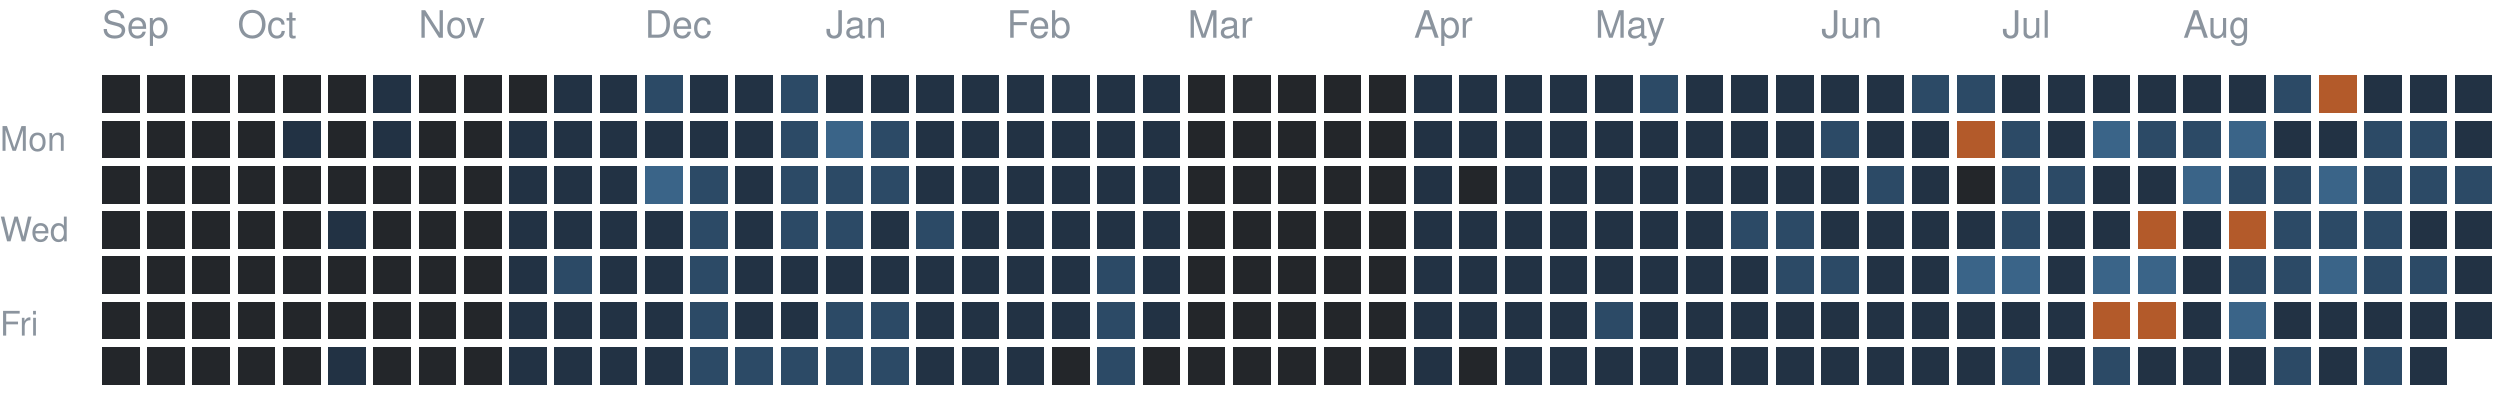
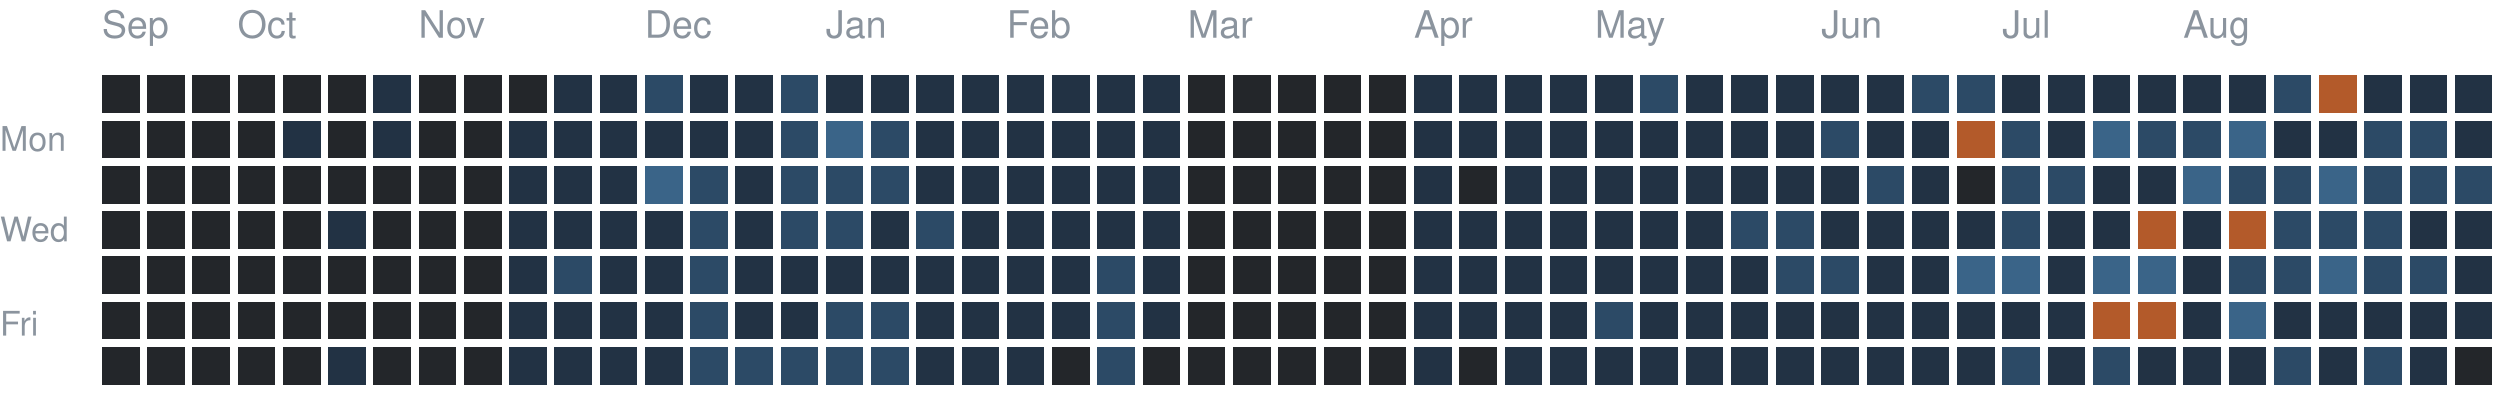
<svg xmlns="http://www.w3.org/2000/svg" version="1.1" width="663" height="104">
  <rect style="fill:#23262a;shape-rendering:crispedges" data-score="0" data-date="2025-09-14" x="27" y="20" width="10" height="10" />
  <rect style="fill:#23262a;shape-rendering:crispedges" data-score="0" data-date="2025-09-21" x="39" y="20" width="10" height="10" />
  <rect style="fill:#23262a;shape-rendering:crispedges" data-score="0" data-date="2025-09-28" x="51" y="20" width="10" height="10" />
  <rect style="fill:#23262a;shape-rendering:crispedges" data-score="0" data-date="2025-10-05" x="63" y="20" width="10" height="10" />
  <rect style="fill:#23262a;shape-rendering:crispedges" data-score="0" data-date="2025-10-12" x="75" y="20" width="10" height="10" />
  <rect style="fill:#23262a;shape-rendering:crispedges" data-score="0" data-date="2025-10-19" x="87" y="20" width="10" height="10" />
  <rect style="fill:#223244;shape-rendering:crispedges" data-score="1" data-date="2025-10-26" x="99" y="20" width="10" height="10" />
  <rect style="fill:#23262a;shape-rendering:crispedges" data-score="0" data-date="2025-11-02" x="111" y="20" width="10" height="10" />
  <rect style="fill:#23262a;shape-rendering:crispedges" data-score="0" data-date="2025-11-09" x="123" y="20" width="10" height="10" />
  <rect style="fill:#23262a;shape-rendering:crispedges" data-score="0" data-date="2025-11-16" x="135" y="20" width="10" height="10" />
  <rect style="fill:#223244;shape-rendering:crispedges" data-score="1" data-date="2025-11-23" x="147" y="20" width="10" height="10" />
  <rect style="fill:#223244;shape-rendering:crispedges" data-score="1" data-date="2025-11-30" x="159" y="20" width="10" height="10" />
  <rect style="fill:#2c4a66;shape-rendering:crispedges" data-score="2" data-date="2025-12-07" x="171" y="20" width="10" height="10" />
  <rect style="fill:#223244;shape-rendering:crispedges" data-score="1" data-date="2025-12-14" x="183" y="20" width="10" height="10" />
  <rect style="fill:#223244;shape-rendering:crispedges" data-score="1" data-date="2025-12-21" x="195" y="20" width="10" height="10" />
  <rect style="fill:#2c4a66;shape-rendering:crispedges" data-score="2" data-date="2025-12-28" x="207" y="20" width="10" height="10" />
  <rect style="fill:#223244;shape-rendering:crispedges" data-score="1" data-date="2026-01-04" x="219" y="20" width="10" height="10" />
  <rect style="fill:#223244;shape-rendering:crispedges" data-score="1" data-date="2026-01-11" x="231" y="20" width="10" height="10" />
  <rect style="fill:#223244;shape-rendering:crispedges" data-score="1" data-date="2026-01-18" x="243" y="20" width="10" height="10" />
  <rect style="fill:#223244;shape-rendering:crispedges" data-score="1" data-date="2026-01-25" x="255" y="20" width="10" height="10" />
  <rect style="fill:#223244;shape-rendering:crispedges" data-score="1" data-date="2026-02-01" x="267" y="20" width="10" height="10" />
  <rect style="fill:#223244;shape-rendering:crispedges" data-score="1" data-date="2026-02-08" x="279" y="20" width="10" height="10" />
  <rect style="fill:#223244;shape-rendering:crispedges" data-score="1" data-date="2026-02-15" x="291" y="20" width="10" height="10" />
  <rect style="fill:#223244;shape-rendering:crispedges" data-score="1" data-date="2026-02-22" x="303" y="20" width="10" height="10" />
  <rect style="fill:#23262a;shape-rendering:crispedges" data-score="0" data-date="2026-03-01" x="315" y="20" width="10" height="10" />
  <rect style="fill:#23262a;shape-rendering:crispedges" data-score="0" data-date="2026-03-08" x="327" y="20" width="10" height="10" />
  <rect style="fill:#23262a;shape-rendering:crispedges" data-score="0" data-date="2026-03-15" x="339" y="20" width="10" height="10" />
  <rect style="fill:#23262a;shape-rendering:crispedges" data-score="0" data-date="2026-03-22" x="351" y="20" width="10" height="10" />
  <rect style="fill:#23262a;shape-rendering:crispedges" data-score="0" data-date="2026-03-29" x="363" y="20" width="10" height="10" />
  <rect style="fill:#223244;shape-rendering:crispedges" data-score="1" data-date="2026-04-05" x="375" y="20" width="10" height="10" />
  <rect style="fill:#223244;shape-rendering:crispedges" data-score="1" data-date="2026-04-12" x="387" y="20" width="10" height="10" />
  <rect style="fill:#223244;shape-rendering:crispedges" data-score="1" data-date="2026-04-19" x="399" y="20" width="10" height="10" />
  <rect style="fill:#223244;shape-rendering:crispedges" data-score="1" data-date="2026-04-26" x="411" y="20" width="10" height="10" />
  <rect style="fill:#223244;shape-rendering:crispedges" data-score="1" data-date="2026-05-03" x="423" y="20" width="10" height="10" />
  <rect style="fill:#2c4a66;shape-rendering:crispedges" data-score="2" data-date="2026-05-10" x="435" y="20" width="10" height="10" />
  <rect style="fill:#223244;shape-rendering:crispedges" data-score="1" data-date="2026-05-17" x="447" y="20" width="10" height="10" />
  <rect style="fill:#223244;shape-rendering:crispedges" data-score="1" data-date="2026-05-24" x="459" y="20" width="10" height="10" />
  <rect style="fill:#223244;shape-rendering:crispedges" data-score="1" data-date="2026-05-31" x="471" y="20" width="10" height="10" />
  <rect style="fill:#223244;shape-rendering:crispedges" data-score="1" data-date="2026-06-07" x="483" y="20" width="10" height="10" />
  <rect style="fill:#223244;shape-rendering:crispedges" data-score="1" data-date="2026-06-14" x="495" y="20" width="10" height="10" />
  <rect style="fill:#2c4a66;shape-rendering:crispedges" data-score="2" data-date="2026-06-21" x="507" y="20" width="10" height="10" />
  <rect style="fill:#2c4a66;shape-rendering:crispedges" data-score="2" data-date="2026-06-28" x="519" y="20" width="10" height="10" />
  <rect style="fill:#223244;shape-rendering:crispedges" data-score="1" data-date="2026-07-05" x="531" y="20" width="10" height="10" />
  <rect style="fill:#223244;shape-rendering:crispedges" data-score="1" data-date="2026-07-12" x="543" y="20" width="10" height="10" />
  <rect style="fill:#223244;shape-rendering:crispedges" data-score="1" data-date="2026-07-19" x="555" y="20" width="10" height="10" />
  <rect style="fill:#223244;shape-rendering:crispedges" data-score="1" data-date="2026-07-26" x="567" y="20" width="10" height="10" />
  <rect style="fill:#223244;shape-rendering:crispedges" data-score="1" data-date="2026-08-02" x="579" y="20" width="10" height="10" />
  <rect style="fill:#223244;shape-rendering:crispedges" data-score="1" data-date="2026-08-09" x="591" y="20" width="10" height="10" />
  <rect style="fill:#2c4a66;shape-rendering:crispedges" data-score="2" data-date="2026-08-16" x="603" y="20" width="10" height="10" />
  <rect style="fill:#b35a2a;shape-rendering:crispedges" data-score="4" data-date="2026-08-23" x="615" y="20" width="10" height="10" />
  <rect style="fill:#223244;shape-rendering:crispedges" data-score="1" data-date="2026-08-30" x="627" y="20" width="10" height="10" />
  <rect style="fill:#223244;shape-rendering:crispedges" data-score="1" data-date="2026-09-06" x="639" y="20" width="10" height="10" />
  <rect style="fill:#223244;shape-rendering:crispedges" data-score="1" data-date="2026-09-13" x="651" y="20" width="10" height="10" />
  <rect style="fill:#23262a;shape-rendering:crispedges" data-score="0" data-date="2025-09-15" x="27" y="32" width="10" height="10" />
  <rect style="fill:#23262a;shape-rendering:crispedges" data-score="0" data-date="2025-09-22" x="39" y="32" width="10" height="10" />
  <rect style="fill:#23262a;shape-rendering:crispedges" data-score="0" data-date="2025-09-29" x="51" y="32" width="10" height="10" />
  <rect style="fill:#23262a;shape-rendering:crispedges" data-score="0" data-date="2025-10-06" x="63" y="32" width="10" height="10" />
  <rect style="fill:#223244;shape-rendering:crispedges" data-score="1" data-date="2025-10-13" x="75" y="32" width="10" height="10" />
  <rect style="fill:#23262a;shape-rendering:crispedges" data-score="0" data-date="2025-10-20" x="87" y="32" width="10" height="10" />
  <rect style="fill:#223244;shape-rendering:crispedges" data-score="1" data-date="2025-10-27" x="99" y="32" width="10" height="10" />
  <rect style="fill:#23262a;shape-rendering:crispedges" data-score="0" data-date="2025-11-03" x="111" y="32" width="10" height="10" />
  <rect style="fill:#23262a;shape-rendering:crispedges" data-score="0" data-date="2025-11-10" x="123" y="32" width="10" height="10" />
  <rect style="fill:#223244;shape-rendering:crispedges" data-score="1" data-date="2025-11-17" x="135" y="32" width="10" height="10" />
  <rect style="fill:#223244;shape-rendering:crispedges" data-score="1" data-date="2025-11-24" x="147" y="32" width="10" height="10" />
  <rect style="fill:#223244;shape-rendering:crispedges" data-score="1" data-date="2025-12-01" x="159" y="32" width="10" height="10" />
  <rect style="fill:#223244;shape-rendering:crispedges" data-score="1" data-date="2025-12-08" x="171" y="32" width="10" height="10" />
  <rect style="fill:#223244;shape-rendering:crispedges" data-score="1" data-date="2025-12-15" x="183" y="32" width="10" height="10" />
  <rect style="fill:#223244;shape-rendering:crispedges" data-score="1" data-date="2025-12-22" x="195" y="32" width="10" height="10" />
  <rect style="fill:#2c4a66;shape-rendering:crispedges" data-score="2" data-date="2025-12-29" x="207" y="32" width="10" height="10" />
  <rect style="fill:#3a6488;shape-rendering:crispedges" data-score="3" data-date="2026-01-05" x="219" y="32" width="10" height="10" />
  <rect style="fill:#2c4a66;shape-rendering:crispedges" data-score="2" data-date="2026-01-12" x="231" y="32" width="10" height="10" />
  <rect style="fill:#223244;shape-rendering:crispedges" data-score="1" data-date="2026-01-19" x="243" y="32" width="10" height="10" />
  <rect style="fill:#223244;shape-rendering:crispedges" data-score="1" data-date="2026-01-26" x="255" y="32" width="10" height="10" />
  <rect style="fill:#223244;shape-rendering:crispedges" data-score="1" data-date="2026-02-02" x="267" y="32" width="10" height="10" />
  <rect style="fill:#223244;shape-rendering:crispedges" data-score="1" data-date="2026-02-09" x="279" y="32" width="10" height="10" />
  <rect style="fill:#223244;shape-rendering:crispedges" data-score="1" data-date="2026-02-16" x="291" y="32" width="10" height="10" />
  <rect style="fill:#223244;shape-rendering:crispedges" data-score="1" data-date="2026-02-23" x="303" y="32" width="10" height="10" />
  <rect style="fill:#23262a;shape-rendering:crispedges" data-score="0" data-date="2026-03-02" x="315" y="32" width="10" height="10" />
  <rect style="fill:#23262a;shape-rendering:crispedges" data-score="0" data-date="2026-03-09" x="327" y="32" width="10" height="10" />
  <rect style="fill:#23262a;shape-rendering:crispedges" data-score="0" data-date="2026-03-16" x="339" y="32" width="10" height="10" />
  <rect style="fill:#23262a;shape-rendering:crispedges" data-score="0" data-date="2026-03-23" x="351" y="32" width="10" height="10" />
  <rect style="fill:#23262a;shape-rendering:crispedges" data-score="0" data-date="2026-03-30" x="363" y="32" width="10" height="10" />
  <rect style="fill:#223244;shape-rendering:crispedges" data-score="1" data-date="2026-04-06" x="375" y="32" width="10" height="10" />
  <rect style="fill:#223244;shape-rendering:crispedges" data-score="1" data-date="2026-04-13" x="387" y="32" width="10" height="10" />
  <rect style="fill:#223244;shape-rendering:crispedges" data-score="1" data-date="2026-04-20" x="399" y="32" width="10" height="10" />
  <rect style="fill:#223244;shape-rendering:crispedges" data-score="1" data-date="2026-04-27" x="411" y="32" width="10" height="10" />
  <rect style="fill:#223244;shape-rendering:crispedges" data-score="1" data-date="2026-05-04" x="423" y="32" width="10" height="10" />
  <rect style="fill:#223244;shape-rendering:crispedges" data-score="1" data-date="2026-05-11" x="435" y="32" width="10" height="10" />
  <rect style="fill:#223244;shape-rendering:crispedges" data-score="1" data-date="2026-05-18" x="447" y="32" width="10" height="10" />
  <rect style="fill:#223244;shape-rendering:crispedges" data-score="1" data-date="2026-05-25" x="459" y="32" width="10" height="10" />
  <rect style="fill:#223244;shape-rendering:crispedges" data-score="1" data-date="2026-06-01" x="471" y="32" width="10" height="10" />
  <rect style="fill:#2c4a66;shape-rendering:crispedges" data-score="2" data-date="2026-06-08" x="483" y="32" width="10" height="10" />
  <rect style="fill:#223244;shape-rendering:crispedges" data-score="1" data-date="2026-06-15" x="495" y="32" width="10" height="10" />
  <rect style="fill:#223244;shape-rendering:crispedges" data-score="1" data-date="2026-06-22" x="507" y="32" width="10" height="10" />
  <rect style="fill:#b35a2a;shape-rendering:crispedges" data-score="4" data-date="2026-06-29" x="519" y="32" width="10" height="10" />
  <rect style="fill:#2c4a66;shape-rendering:crispedges" data-score="2" data-date="2026-07-06" x="531" y="32" width="10" height="10" />
  <rect style="fill:#223244;shape-rendering:crispedges" data-score="1" data-date="2026-07-13" x="543" y="32" width="10" height="10" />
  <rect style="fill:#3a6488;shape-rendering:crispedges" data-score="3" data-date="2026-07-20" x="555" y="32" width="10" height="10" />
  <rect style="fill:#2c4a66;shape-rendering:crispedges" data-score="2" data-date="2026-07-27" x="567" y="32" width="10" height="10" />
  <rect style="fill:#2c4a66;shape-rendering:crispedges" data-score="2" data-date="2026-08-03" x="579" y="32" width="10" height="10" />
  <rect style="fill:#3a6488;shape-rendering:crispedges" data-score="3" data-date="2026-08-10" x="591" y="32" width="10" height="10" />
  <rect style="fill:#223244;shape-rendering:crispedges" data-score="1" data-date="2026-08-17" x="603" y="32" width="10" height="10" />
  <rect style="fill:#223244;shape-rendering:crispedges" data-score="1" data-date="2026-08-24" x="615" y="32" width="10" height="10" />
  <rect style="fill:#2c4a66;shape-rendering:crispedges" data-score="2" data-date="2026-08-31" x="627" y="32" width="10" height="10" />
  <rect style="fill:#2c4a66;shape-rendering:crispedges" data-score="2" data-date="2026-09-07" x="639" y="32" width="10" height="10" />
  <rect style="fill:#223244;shape-rendering:crispedges" data-score="1" data-date="2026-09-14" x="651" y="32" width="10" height="10" />
  <rect style="fill:#23262a;shape-rendering:crispedges" data-score="0" data-date="2025-09-16" x="27" y="44" width="10" height="10" />
  <rect style="fill:#23262a;shape-rendering:crispedges" data-score="0" data-date="2025-09-23" x="39" y="44" width="10" height="10" />
  <rect style="fill:#23262a;shape-rendering:crispedges" data-score="0" data-date="2025-09-30" x="51" y="44" width="10" height="10" />
  <rect style="fill:#23262a;shape-rendering:crispedges" data-score="0" data-date="2025-10-07" x="63" y="44" width="10" height="10" />
  <rect style="fill:#23262a;shape-rendering:crispedges" data-score="0" data-date="2025-10-14" x="75" y="44" width="10" height="10" />
  <rect style="fill:#23262a;shape-rendering:crispedges" data-score="0" data-date="2025-10-21" x="87" y="44" width="10" height="10" />
  <rect style="fill:#23262a;shape-rendering:crispedges" data-score="0" data-date="2025-10-28" x="99" y="44" width="10" height="10" />
  <rect style="fill:#23262a;shape-rendering:crispedges" data-score="0" data-date="2025-11-04" x="111" y="44" width="10" height="10" />
  <rect style="fill:#23262a;shape-rendering:crispedges" data-score="0" data-date="2025-11-11" x="123" y="44" width="10" height="10" />
  <rect style="fill:#223244;shape-rendering:crispedges" data-score="1" data-date="2025-11-18" x="135" y="44" width="10" height="10" />
  <rect style="fill:#223244;shape-rendering:crispedges" data-score="1" data-date="2025-11-25" x="147" y="44" width="10" height="10" />
  <rect style="fill:#223244;shape-rendering:crispedges" data-score="1" data-date="2025-12-02" x="159" y="44" width="10" height="10" />
  <rect style="fill:#3a6488;shape-rendering:crispedges" data-score="3" data-date="2025-12-09" x="171" y="44" width="10" height="10" />
  <rect style="fill:#2c4a66;shape-rendering:crispedges" data-score="2" data-date="2025-12-16" x="183" y="44" width="10" height="10" />
  <rect style="fill:#223244;shape-rendering:crispedges" data-score="1" data-date="2025-12-23" x="195" y="44" width="10" height="10" />
  <rect style="fill:#2c4a66;shape-rendering:crispedges" data-score="2" data-date="2025-12-30" x="207" y="44" width="10" height="10" />
  <rect style="fill:#2c4a66;shape-rendering:crispedges" data-score="2" data-date="2026-01-06" x="219" y="44" width="10" height="10" />
  <rect style="fill:#2c4a66;shape-rendering:crispedges" data-score="2" data-date="2026-01-13" x="231" y="44" width="10" height="10" />
  <rect style="fill:#223244;shape-rendering:crispedges" data-score="1" data-date="2026-01-20" x="243" y="44" width="10" height="10" />
  <rect style="fill:#223244;shape-rendering:crispedges" data-score="1" data-date="2026-01-27" x="255" y="44" width="10" height="10" />
  <rect style="fill:#223244;shape-rendering:crispedges" data-score="1" data-date="2026-02-03" x="267" y="44" width="10" height="10" />
  <rect style="fill:#223244;shape-rendering:crispedges" data-score="1" data-date="2026-02-10" x="279" y="44" width="10" height="10" />
  <rect style="fill:#223244;shape-rendering:crispedges" data-score="1" data-date="2026-02-17" x="291" y="44" width="10" height="10" />
  <rect style="fill:#223244;shape-rendering:crispedges" data-score="1" data-date="2026-02-24" x="303" y="44" width="10" height="10" />
  <rect style="fill:#23262a;shape-rendering:crispedges" data-score="0" data-date="2026-03-03" x="315" y="44" width="10" height="10" />
  <rect style="fill:#23262a;shape-rendering:crispedges" data-score="0" data-date="2026-03-10" x="327" y="44" width="10" height="10" />
  <rect style="fill:#23262a;shape-rendering:crispedges" data-score="0" data-date="2026-03-17" x="339" y="44" width="10" height="10" />
  <rect style="fill:#23262a;shape-rendering:crispedges" data-score="0" data-date="2026-03-24" x="351" y="44" width="10" height="10" />
  <rect style="fill:#23262a;shape-rendering:crispedges" data-score="0" data-date="2026-03-31" x="363" y="44" width="10" height="10" />
  <rect style="fill:#223244;shape-rendering:crispedges" data-score="1" data-date="2026-04-07" x="375" y="44" width="10" height="10" />
  <rect style="fill:#23262a;shape-rendering:crispedges" data-score="0" data-date="2026-04-14" x="387" y="44" width="10" height="10" />
  <rect style="fill:#223244;shape-rendering:crispedges" data-score="1" data-date="2026-04-21" x="399" y="44" width="10" height="10" />
  <rect style="fill:#223244;shape-rendering:crispedges" data-score="1" data-date="2026-04-28" x="411" y="44" width="10" height="10" />
  <rect style="fill:#223244;shape-rendering:crispedges" data-score="1" data-date="2026-05-05" x="423" y="44" width="10" height="10" />
  <rect style="fill:#223244;shape-rendering:crispedges" data-score="1" data-date="2026-05-12" x="435" y="44" width="10" height="10" />
  <rect style="fill:#223244;shape-rendering:crispedges" data-score="1" data-date="2026-05-19" x="447" y="44" width="10" height="10" />
  <rect style="fill:#223244;shape-rendering:crispedges" data-score="1" data-date="2026-05-26" x="459" y="44" width="10" height="10" />
  <rect style="fill:#223244;shape-rendering:crispedges" data-score="1" data-date="2026-06-02" x="471" y="44" width="10" height="10" />
  <rect style="fill:#223244;shape-rendering:crispedges" data-score="1" data-date="2026-06-09" x="483" y="44" width="10" height="10" />
  <rect style="fill:#2c4a66;shape-rendering:crispedges" data-score="2" data-date="2026-06-16" x="495" y="44" width="10" height="10" />
  <rect style="fill:#223244;shape-rendering:crispedges" data-score="1" data-date="2026-06-23" x="507" y="44" width="10" height="10" />
  <rect style="fill:#23262a;shape-rendering:crispedges" data-score="0" data-date="2026-06-30" x="519" y="44" width="10" height="10" />
  <rect style="fill:#2c4a66;shape-rendering:crispedges" data-score="2" data-date="2026-07-07" x="531" y="44" width="10" height="10" />
  <rect style="fill:#2c4a66;shape-rendering:crispedges" data-score="2" data-date="2026-07-14" x="543" y="44" width="10" height="10" />
  <rect style="fill:#223244;shape-rendering:crispedges" data-score="1" data-date="2026-07-21" x="555" y="44" width="10" height="10" />
  <rect style="fill:#223244;shape-rendering:crispedges" data-score="1" data-date="2026-07-28" x="567" y="44" width="10" height="10" />
  <rect style="fill:#3a6488;shape-rendering:crispedges" data-score="3" data-date="2026-08-04" x="579" y="44" width="10" height="10" />
  <rect style="fill:#2c4a66;shape-rendering:crispedges" data-score="2" data-date="2026-08-11" x="591" y="44" width="10" height="10" />
  <rect style="fill:#2c4a66;shape-rendering:crispedges" data-score="2" data-date="2026-08-18" x="603" y="44" width="10" height="10" />
  <rect style="fill:#3a6488;shape-rendering:crispedges" data-score="3" data-date="2026-08-25" x="615" y="44" width="10" height="10" />
  <rect style="fill:#2c4a66;shape-rendering:crispedges" data-score="2" data-date="2026-09-01" x="627" y="44" width="10" height="10" />
  <rect style="fill:#2c4a66;shape-rendering:crispedges" data-score="2" data-date="2026-09-08" x="639" y="44" width="10" height="10" />
  <rect style="fill:#2c4a66;shape-rendering:crispedges" data-score="2" data-date="2026-09-15" x="651" y="44" width="10" height="10" />
  <rect style="fill:#23262a;shape-rendering:crispedges" data-score="0" data-date="2025-09-17" x="27" y="56" width="10" height="10" />
  <rect style="fill:#23262a;shape-rendering:crispedges" data-score="0" data-date="2025-09-24" x="39" y="56" width="10" height="10" />
  <rect style="fill:#23262a;shape-rendering:crispedges" data-score="0" data-date="2025-10-01" x="51" y="56" width="10" height="10" />
  <rect style="fill:#23262a;shape-rendering:crispedges" data-score="0" data-date="2025-10-08" x="63" y="56" width="10" height="10" />
  <rect style="fill:#23262a;shape-rendering:crispedges" data-score="0" data-date="2025-10-15" x="75" y="56" width="10" height="10" />
  <rect style="fill:#223244;shape-rendering:crispedges" data-score="1" data-date="2025-10-22" x="87" y="56" width="10" height="10" />
  <rect style="fill:#23262a;shape-rendering:crispedges" data-score="0" data-date="2025-10-29" x="99" y="56" width="10" height="10" />
  <rect style="fill:#23262a;shape-rendering:crispedges" data-score="0" data-date="2025-11-05" x="111" y="56" width="10" height="10" />
  <rect style="fill:#23262a;shape-rendering:crispedges" data-score="0" data-date="2025-11-12" x="123" y="56" width="10" height="10" />
  <rect style="fill:#223244;shape-rendering:crispedges" data-score="1" data-date="2025-11-19" x="135" y="56" width="10" height="10" />
  <rect style="fill:#223244;shape-rendering:crispedges" data-score="1" data-date="2025-11-26" x="147" y="56" width="10" height="10" />
  <rect style="fill:#223244;shape-rendering:crispedges" data-score="1" data-date="2025-12-03" x="159" y="56" width="10" height="10" />
  <rect style="fill:#223244;shape-rendering:crispedges" data-score="1" data-date="2025-12-10" x="171" y="56" width="10" height="10" />
  <rect style="fill:#2c4a66;shape-rendering:crispedges" data-score="2" data-date="2025-12-17" x="183" y="56" width="10" height="10" />
  <rect style="fill:#223244;shape-rendering:crispedges" data-score="1" data-date="2025-12-24" x="195" y="56" width="10" height="10" />
  <rect style="fill:#2c4a66;shape-rendering:crispedges" data-score="2" data-date="2025-12-31" x="207" y="56" width="10" height="10" />
  <rect style="fill:#2c4a66;shape-rendering:crispedges" data-score="2" data-date="2026-01-07" x="219" y="56" width="10" height="10" />
  <rect style="fill:#223244;shape-rendering:crispedges" data-score="1" data-date="2026-01-14" x="231" y="56" width="10" height="10" />
  <rect style="fill:#2c4a66;shape-rendering:crispedges" data-score="2" data-date="2026-01-21" x="243" y="56" width="10" height="10" />
  <rect style="fill:#223244;shape-rendering:crispedges" data-score="1" data-date="2026-01-28" x="255" y="56" width="10" height="10" />
  <rect style="fill:#223244;shape-rendering:crispedges" data-score="1" data-date="2026-02-04" x="267" y="56" width="10" height="10" />
  <rect style="fill:#223244;shape-rendering:crispedges" data-score="1" data-date="2026-02-11" x="279" y="56" width="10" height="10" />
  <rect style="fill:#223244;shape-rendering:crispedges" data-score="1" data-date="2026-02-18" x="291" y="56" width="10" height="10" />
  <rect style="fill:#223244;shape-rendering:crispedges" data-score="1" data-date="2026-02-25" x="303" y="56" width="10" height="10" />
  <rect style="fill:#23262a;shape-rendering:crispedges" data-score="0" data-date="2026-03-04" x="315" y="56" width="10" height="10" />
  <rect style="fill:#23262a;shape-rendering:crispedges" data-score="0" data-date="2026-03-11" x="327" y="56" width="10" height="10" />
  <rect style="fill:#23262a;shape-rendering:crispedges" data-score="0" data-date="2026-03-18" x="339" y="56" width="10" height="10" />
  <rect style="fill:#23262a;shape-rendering:crispedges" data-score="0" data-date="2026-03-25" x="351" y="56" width="10" height="10" />
  <rect style="fill:#23262a;shape-rendering:crispedges" data-score="0" data-date="2026-04-01" x="363" y="56" width="10" height="10" />
  <rect style="fill:#223244;shape-rendering:crispedges" data-score="1" data-date="2026-04-08" x="375" y="56" width="10" height="10" />
  <rect style="fill:#223244;shape-rendering:crispedges" data-score="1" data-date="2026-04-15" x="387" y="56" width="10" height="10" />
  <rect style="fill:#223244;shape-rendering:crispedges" data-score="1" data-date="2026-04-22" x="399" y="56" width="10" height="10" />
  <rect style="fill:#223244;shape-rendering:crispedges" data-score="1" data-date="2026-04-29" x="411" y="56" width="10" height="10" />
  <rect style="fill:#223244;shape-rendering:crispedges" data-score="1" data-date="2026-05-06" x="423" y="56" width="10" height="10" />
  <rect style="fill:#223244;shape-rendering:crispedges" data-score="1" data-date="2026-05-13" x="435" y="56" width="10" height="10" />
  <rect style="fill:#223244;shape-rendering:crispedges" data-score="1" data-date="2026-05-20" x="447" y="56" width="10" height="10" />
  <rect style="fill:#2c4a66;shape-rendering:crispedges" data-score="2" data-date="2026-05-27" x="459" y="56" width="10" height="10" />
  <rect style="fill:#2c4a66;shape-rendering:crispedges" data-score="2" data-date="2026-06-03" x="471" y="56" width="10" height="10" />
  <rect style="fill:#223244;shape-rendering:crispedges" data-score="1" data-date="2026-06-10" x="483" y="56" width="10" height="10" />
  <rect style="fill:#223244;shape-rendering:crispedges" data-score="1" data-date="2026-06-17" x="495" y="56" width="10" height="10" />
  <rect style="fill:#223244;shape-rendering:crispedges" data-score="1" data-date="2026-06-24" x="507" y="56" width="10" height="10" />
  <rect style="fill:#223244;shape-rendering:crispedges" data-score="1" data-date="2026-07-01" x="519" y="56" width="10" height="10" />
  <rect style="fill:#2c4a66;shape-rendering:crispedges" data-score="2" data-date="2026-07-08" x="531" y="56" width="10" height="10" />
  <rect style="fill:#223244;shape-rendering:crispedges" data-score="1" data-date="2026-07-15" x="543" y="56" width="10" height="10" />
  <rect style="fill:#223244;shape-rendering:crispedges" data-score="1" data-date="2026-07-22" x="555" y="56" width="10" height="10" />
  <rect style="fill:#b35a2a;shape-rendering:crispedges" data-score="4" data-date="2026-07-29" x="567" y="56" width="10" height="10" />
  <rect style="fill:#223244;shape-rendering:crispedges" data-score="1" data-date="2026-08-05" x="579" y="56" width="10" height="10" />
  <rect style="fill:#b35a2a;shape-rendering:crispedges" data-score="4" data-date="2026-08-12" x="591" y="56" width="10" height="10" />
  <rect style="fill:#2c4a66;shape-rendering:crispedges" data-score="2" data-date="2026-08-19" x="603" y="56" width="10" height="10" />
  <rect style="fill:#2c4a66;shape-rendering:crispedges" data-score="2" data-date="2026-08-26" x="615" y="56" width="10" height="10" />
  <rect style="fill:#2c4a66;shape-rendering:crispedges" data-score="2" data-date="2026-09-02" x="627" y="56" width="10" height="10" />
  <rect style="fill:#223244;shape-rendering:crispedges" data-score="1" data-date="2026-09-09" x="639" y="56" width="10" height="10" />
  <rect style="fill:#223244;shape-rendering:crispedges" data-score="1" data-date="2026-09-16" x="651" y="56" width="10" height="10" />
  <rect style="fill:#23262a;shape-rendering:crispedges" data-score="0" data-date="2025-09-18" x="27" y="68" width="10" height="10" />
  <rect style="fill:#23262a;shape-rendering:crispedges" data-score="0" data-date="2025-09-25" x="39" y="68" width="10" height="10" />
  <rect style="fill:#23262a;shape-rendering:crispedges" data-score="0" data-date="2025-10-02" x="51" y="68" width="10" height="10" />
  <rect style="fill:#23262a;shape-rendering:crispedges" data-score="0" data-date="2025-10-09" x="63" y="68" width="10" height="10" />
  <rect style="fill:#23262a;shape-rendering:crispedges" data-score="0" data-date="2025-10-16" x="75" y="68" width="10" height="10" />
  <rect style="fill:#23262a;shape-rendering:crispedges" data-score="0" data-date="2025-10-23" x="87" y="68" width="10" height="10" />
  <rect style="fill:#23262a;shape-rendering:crispedges" data-score="0" data-date="2025-10-30" x="99" y="68" width="10" height="10" />
  <rect style="fill:#23262a;shape-rendering:crispedges" data-score="0" data-date="2025-11-06" x="111" y="68" width="10" height="10" />
  <rect style="fill:#23262a;shape-rendering:crispedges" data-score="0" data-date="2025-11-13" x="123" y="68" width="10" height="10" />
  <rect style="fill:#223244;shape-rendering:crispedges" data-score="1" data-date="2025-11-20" x="135" y="68" width="10" height="10" />
  <rect style="fill:#2c4a66;shape-rendering:crispedges" data-score="2" data-date="2025-11-27" x="147" y="68" width="10" height="10" />
  <rect style="fill:#223244;shape-rendering:crispedges" data-score="1" data-date="2025-12-04" x="159" y="68" width="10" height="10" />
  <rect style="fill:#223244;shape-rendering:crispedges" data-score="1" data-date="2025-12-11" x="171" y="68" width="10" height="10" />
  <rect style="fill:#2c4a66;shape-rendering:crispedges" data-score="2" data-date="2025-12-18" x="183" y="68" width="10" height="10" />
  <rect style="fill:#223244;shape-rendering:crispedges" data-score="1" data-date="2025-12-25" x="195" y="68" width="10" height="10" />
  <rect style="fill:#223244;shape-rendering:crispedges" data-score="1" data-date="2026-01-01" x="207" y="68" width="10" height="10" />
  <rect style="fill:#223244;shape-rendering:crispedges" data-score="1" data-date="2026-01-08" x="219" y="68" width="10" height="10" />
  <rect style="fill:#223244;shape-rendering:crispedges" data-score="1" data-date="2026-01-15" x="231" y="68" width="10" height="10" />
  <rect style="fill:#223244;shape-rendering:crispedges" data-score="1" data-date="2026-01-22" x="243" y="68" width="10" height="10" />
  <rect style="fill:#223244;shape-rendering:crispedges" data-score="1" data-date="2026-01-29" x="255" y="68" width="10" height="10" />
  <rect style="fill:#223244;shape-rendering:crispedges" data-score="1" data-date="2026-02-05" x="267" y="68" width="10" height="10" />
  <rect style="fill:#223244;shape-rendering:crispedges" data-score="1" data-date="2026-02-12" x="279" y="68" width="10" height="10" />
  <rect style="fill:#2c4a66;shape-rendering:crispedges" data-score="2" data-date="2026-02-19" x="291" y="68" width="10" height="10" />
  <rect style="fill:#223244;shape-rendering:crispedges" data-score="1" data-date="2026-02-26" x="303" y="68" width="10" height="10" />
  <rect style="fill:#23262a;shape-rendering:crispedges" data-score="0" data-date="2026-03-05" x="315" y="68" width="10" height="10" />
  <rect style="fill:#23262a;shape-rendering:crispedges" data-score="0" data-date="2026-03-12" x="327" y="68" width="10" height="10" />
  <rect style="fill:#23262a;shape-rendering:crispedges" data-score="0" data-date="2026-03-19" x="339" y="68" width="10" height="10" />
  <rect style="fill:#23262a;shape-rendering:crispedges" data-score="0" data-date="2026-03-26" x="351" y="68" width="10" height="10" />
  <rect style="fill:#23262a;shape-rendering:crispedges" data-score="0" data-date="2026-04-02" x="363" y="68" width="10" height="10" />
  <rect style="fill:#223244;shape-rendering:crispedges" data-score="1" data-date="2026-04-09" x="375" y="68" width="10" height="10" />
  <rect style="fill:#223244;shape-rendering:crispedges" data-score="1" data-date="2026-04-16" x="387" y="68" width="10" height="10" />
  <rect style="fill:#223244;shape-rendering:crispedges" data-score="1" data-date="2026-04-23" x="399" y="68" width="10" height="10" />
  <rect style="fill:#223244;shape-rendering:crispedges" data-score="1" data-date="2026-04-30" x="411" y="68" width="10" height="10" />
  <rect style="fill:#223244;shape-rendering:crispedges" data-score="1" data-date="2026-05-07" x="423" y="68" width="10" height="10" />
  <rect style="fill:#223244;shape-rendering:crispedges" data-score="1" data-date="2026-05-14" x="435" y="68" width="10" height="10" />
  <rect style="fill:#223244;shape-rendering:crispedges" data-score="1" data-date="2026-05-21" x="447" y="68" width="10" height="10" />
  <rect style="fill:#223244;shape-rendering:crispedges" data-score="1" data-date="2026-05-28" x="459" y="68" width="10" height="10" />
  <rect style="fill:#2c4a66;shape-rendering:crispedges" data-score="2" data-date="2026-06-04" x="471" y="68" width="10" height="10" />
  <rect style="fill:#2c4a66;shape-rendering:crispedges" data-score="2" data-date="2026-06-11" x="483" y="68" width="10" height="10" />
  <rect style="fill:#223244;shape-rendering:crispedges" data-score="1" data-date="2026-06-18" x="495" y="68" width="10" height="10" />
  <rect style="fill:#223244;shape-rendering:crispedges" data-score="1" data-date="2026-06-25" x="507" y="68" width="10" height="10" />
  <rect style="fill:#3a6488;shape-rendering:crispedges" data-score="3" data-date="2026-07-02" x="519" y="68" width="10" height="10" />
  <rect style="fill:#3a6488;shape-rendering:crispedges" data-score="3" data-date="2026-07-09" x="531" y="68" width="10" height="10" />
  <rect style="fill:#223244;shape-rendering:crispedges" data-score="1" data-date="2026-07-16" x="543" y="68" width="10" height="10" />
  <rect style="fill:#3a6488;shape-rendering:crispedges" data-score="3" data-date="2026-07-23" x="555" y="68" width="10" height="10" />
  <rect style="fill:#3a6488;shape-rendering:crispedges" data-score="3" data-date="2026-07-30" x="567" y="68" width="10" height="10" />
  <rect style="fill:#223244;shape-rendering:crispedges" data-score="1" data-date="2026-08-06" x="579" y="68" width="10" height="10" />
  <rect style="fill:#2c4a66;shape-rendering:crispedges" data-score="2" data-date="2026-08-13" x="591" y="68" width="10" height="10" />
  <rect style="fill:#2c4a66;shape-rendering:crispedges" data-score="2" data-date="2026-08-20" x="603" y="68" width="10" height="10" />
  <rect style="fill:#3a6488;shape-rendering:crispedges" data-score="3" data-date="2026-08-27" x="615" y="68" width="10" height="10" />
  <rect style="fill:#2c4a66;shape-rendering:crispedges" data-score="2" data-date="2026-09-03" x="627" y="68" width="10" height="10" />
  <rect style="fill:#2c4a66;shape-rendering:crispedges" data-score="2" data-date="2026-09-10" x="639" y="68" width="10" height="10" />
  <rect style="fill:#223244;shape-rendering:crispedges" data-score="1" data-date="2026-09-17" x="651" y="68" width="10" height="10" />
  <rect style="fill:#23262a;shape-rendering:crispedges" data-score="0" data-date="2025-09-19" x="27" y="80" width="10" height="10" />
  <rect style="fill:#23262a;shape-rendering:crispedges" data-score="0" data-date="2025-09-26" x="39" y="80" width="10" height="10" />
  <rect style="fill:#23262a;shape-rendering:crispedges" data-score="0" data-date="2025-10-03" x="51" y="80" width="10" height="10" />
  <rect style="fill:#23262a;shape-rendering:crispedges" data-score="0" data-date="2025-10-10" x="63" y="80" width="10" height="10" />
  <rect style="fill:#23262a;shape-rendering:crispedges" data-score="0" data-date="2025-10-17" x="75" y="80" width="10" height="10" />
  <rect style="fill:#23262a;shape-rendering:crispedges" data-score="0" data-date="2025-10-24" x="87" y="80" width="10" height="10" />
  <rect style="fill:#23262a;shape-rendering:crispedges" data-score="0" data-date="2025-10-31" x="99" y="80" width="10" height="10" />
  <rect style="fill:#23262a;shape-rendering:crispedges" data-score="0" data-date="2025-11-07" x="111" y="80" width="10" height="10" />
  <rect style="fill:#23262a;shape-rendering:crispedges" data-score="0" data-date="2025-11-14" x="123" y="80" width="10" height="10" />
  <rect style="fill:#223244;shape-rendering:crispedges" data-score="1" data-date="2025-11-21" x="135" y="80" width="10" height="10" />
  <rect style="fill:#223244;shape-rendering:crispedges" data-score="1" data-date="2025-11-28" x="147" y="80" width="10" height="10" />
  <rect style="fill:#223244;shape-rendering:crispedges" data-score="1" data-date="2025-12-05" x="159" y="80" width="10" height="10" />
  <rect style="fill:#223244;shape-rendering:crispedges" data-score="1" data-date="2025-12-12" x="171" y="80" width="10" height="10" />
  <rect style="fill:#2c4a66;shape-rendering:crispedges" data-score="2" data-date="2025-12-19" x="183" y="80" width="10" height="10" />
  <rect style="fill:#223244;shape-rendering:crispedges" data-score="1" data-date="2025-12-26" x="195" y="80" width="10" height="10" />
  <rect style="fill:#223244;shape-rendering:crispedges" data-score="1" data-date="2026-01-02" x="207" y="80" width="10" height="10" />
  <rect style="fill:#2c4a66;shape-rendering:crispedges" data-score="2" data-date="2026-01-09" x="219" y="80" width="10" height="10" />
  <rect style="fill:#2c4a66;shape-rendering:crispedges" data-score="2" data-date="2026-01-16" x="231" y="80" width="10" height="10" />
  <rect style="fill:#223244;shape-rendering:crispedges" data-score="1" data-date="2026-01-23" x="243" y="80" width="10" height="10" />
  <rect style="fill:#223244;shape-rendering:crispedges" data-score="1" data-date="2026-01-30" x="255" y="80" width="10" height="10" />
  <rect style="fill:#223244;shape-rendering:crispedges" data-score="1" data-date="2026-02-06" x="267" y="80" width="10" height="10" />
  <rect style="fill:#223244;shape-rendering:crispedges" data-score="1" data-date="2026-02-13" x="279" y="80" width="10" height="10" />
  <rect style="fill:#2c4a66;shape-rendering:crispedges" data-score="2" data-date="2026-02-20" x="291" y="80" width="10" height="10" />
  <rect style="fill:#223244;shape-rendering:crispedges" data-score="1" data-date="2026-02-27" x="303" y="80" width="10" height="10" />
  <rect style="fill:#23262a;shape-rendering:crispedges" data-score="0" data-date="2026-03-06" x="315" y="80" width="10" height="10" />
  <rect style="fill:#23262a;shape-rendering:crispedges" data-score="0" data-date="2026-03-13" x="327" y="80" width="10" height="10" />
  <rect style="fill:#23262a;shape-rendering:crispedges" data-score="0" data-date="2026-03-20" x="339" y="80" width="10" height="10" />
  <rect style="fill:#23262a;shape-rendering:crispedges" data-score="0" data-date="2026-03-27" x="351" y="80" width="10" height="10" />
  <rect style="fill:#23262a;shape-rendering:crispedges" data-score="0" data-date="2026-04-03" x="363" y="80" width="10" height="10" />
  <rect style="fill:#223244;shape-rendering:crispedges" data-score="1" data-date="2026-04-10" x="375" y="80" width="10" height="10" />
  <rect style="fill:#223244;shape-rendering:crispedges" data-score="1" data-date="2026-04-17" x="387" y="80" width="10" height="10" />
  <rect style="fill:#223244;shape-rendering:crispedges" data-score="1" data-date="2026-04-24" x="399" y="80" width="10" height="10" />
  <rect style="fill:#223244;shape-rendering:crispedges" data-score="1" data-date="2026-05-01" x="411" y="80" width="10" height="10" />
  <rect style="fill:#2c4a66;shape-rendering:crispedges" data-score="2" data-date="2026-05-08" x="423" y="80" width="10" height="10" />
  <rect style="fill:#223244;shape-rendering:crispedges" data-score="1" data-date="2026-05-15" x="435" y="80" width="10" height="10" />
  <rect style="fill:#223244;shape-rendering:crispedges" data-score="1" data-date="2026-05-22" x="447" y="80" width="10" height="10" />
  <rect style="fill:#223244;shape-rendering:crispedges" data-score="1" data-date="2026-05-29" x="459" y="80" width="10" height="10" />
  <rect style="fill:#223244;shape-rendering:crispedges" data-score="1" data-date="2026-06-05" x="471" y="80" width="10" height="10" />
  <rect style="fill:#223244;shape-rendering:crispedges" data-score="1" data-date="2026-06-12" x="483" y="80" width="10" height="10" />
  <rect style="fill:#223244;shape-rendering:crispedges" data-score="1" data-date="2026-06-19" x="495" y="80" width="10" height="10" />
  <rect style="fill:#223244;shape-rendering:crispedges" data-score="1" data-date="2026-06-26" x="507" y="80" width="10" height="10" />
  <rect style="fill:#223244;shape-rendering:crispedges" data-score="1" data-date="2026-07-03" x="519" y="80" width="10" height="10" />
  <rect style="fill:#223244;shape-rendering:crispedges" data-score="1" data-date="2026-07-10" x="531" y="80" width="10" height="10" />
  <rect style="fill:#223244;shape-rendering:crispedges" data-score="1" data-date="2026-07-17" x="543" y="80" width="10" height="10" />
  <rect style="fill:#b35a2a;shape-rendering:crispedges" data-score="4" data-date="2026-07-24" x="555" y="80" width="10" height="10" />
  <rect style="fill:#b35a2a;shape-rendering:crispedges" data-score="4" data-date="2026-07-31" x="567" y="80" width="10" height="10" />
  <rect style="fill:#223244;shape-rendering:crispedges" data-score="1" data-date="2026-08-07" x="579" y="80" width="10" height="10" />
  <rect style="fill:#3a6488;shape-rendering:crispedges" data-score="3" data-date="2026-08-14" x="591" y="80" width="10" height="10" />
  <rect style="fill:#223244;shape-rendering:crispedges" data-score="1" data-date="2026-08-21" x="603" y="80" width="10" height="10" />
  <rect style="fill:#223244;shape-rendering:crispedges" data-score="1" data-date="2026-08-28" x="615" y="80" width="10" height="10" />
  <rect style="fill:#223244;shape-rendering:crispedges" data-score="1" data-date="2026-09-04" x="627" y="80" width="10" height="10" />
  <rect style="fill:#223244;shape-rendering:crispedges" data-score="1" data-date="2026-09-11" x="639" y="80" width="10" height="10" />
  <rect style="fill:#223244;shape-rendering:crispedges" data-score="1" data-date="2026-09-18" x="651" y="80" width="10" height="10" />
  <rect style="fill:#23262a;shape-rendering:crispedges" data-score="0" data-date="2025-09-20" x="27" y="92" width="10" height="10" />
  <rect style="fill:#23262a;shape-rendering:crispedges" data-score="0" data-date="2025-09-27" x="39" y="92" width="10" height="10" />
  <rect style="fill:#23262a;shape-rendering:crispedges" data-score="0" data-date="2025-10-04" x="51" y="92" width="10" height="10" />
  <rect style="fill:#23262a;shape-rendering:crispedges" data-score="0" data-date="2025-10-11" x="63" y="92" width="10" height="10" />
  <rect style="fill:#23262a;shape-rendering:crispedges" data-score="0" data-date="2025-10-18" x="75" y="92" width="10" height="10" />
  <rect style="fill:#223244;shape-rendering:crispedges" data-score="1" data-date="2025-10-25" x="87" y="92" width="10" height="10" />
  <rect style="fill:#23262a;shape-rendering:crispedges" data-score="0" data-date="2025-11-01" x="99" y="92" width="10" height="10" />
  <rect style="fill:#23262a;shape-rendering:crispedges" data-score="0" data-date="2025-11-08" x="111" y="92" width="10" height="10" />
  <rect style="fill:#23262a;shape-rendering:crispedges" data-score="0" data-date="2025-11-15" x="123" y="92" width="10" height="10" />
  <rect style="fill:#223244;shape-rendering:crispedges" data-score="1" data-date="2025-11-22" x="135" y="92" width="10" height="10" />
  <rect style="fill:#223244;shape-rendering:crispedges" data-score="1" data-date="2025-11-29" x="147" y="92" width="10" height="10" />
  <rect style="fill:#223244;shape-rendering:crispedges" data-score="1" data-date="2025-12-06" x="159" y="92" width="10" height="10" />
  <rect style="fill:#223244;shape-rendering:crispedges" data-score="1" data-date="2025-12-13" x="171" y="92" width="10" height="10" />
  <rect style="fill:#2c4a66;shape-rendering:crispedges" data-score="2" data-date="2025-12-20" x="183" y="92" width="10" height="10" />
  <rect style="fill:#2c4a66;shape-rendering:crispedges" data-score="2" data-date="2025-12-27" x="195" y="92" width="10" height="10" />
  <rect style="fill:#2c4a66;shape-rendering:crispedges" data-score="2" data-date="2026-01-03" x="207" y="92" width="10" height="10" />
  <rect style="fill:#2c4a66;shape-rendering:crispedges" data-score="2" data-date="2026-01-10" x="219" y="92" width="10" height="10" />
  <rect style="fill:#2c4a66;shape-rendering:crispedges" data-score="2" data-date="2026-01-17" x="231" y="92" width="10" height="10" />
  <rect style="fill:#223244;shape-rendering:crispedges" data-score="1" data-date="2026-01-24" x="243" y="92" width="10" height="10" />
  <rect style="fill:#223244;shape-rendering:crispedges" data-score="1" data-date="2026-01-31" x="255" y="92" width="10" height="10" />
  <rect style="fill:#223244;shape-rendering:crispedges" data-score="1" data-date="2026-02-07" x="267" y="92" width="10" height="10" />
  <rect style="fill:#23262a;shape-rendering:crispedges" data-score="0" data-date="2026-02-14" x="279" y="92" width="10" height="10" />
  <rect style="fill:#2c4a66;shape-rendering:crispedges" data-score="2" data-date="2026-02-21" x="291" y="92" width="10" height="10" />
  <rect style="fill:#23262a;shape-rendering:crispedges" data-score="0" data-date="2026-02-28" x="303" y="92" width="10" height="10" />
  <rect style="fill:#23262a;shape-rendering:crispedges" data-score="0" data-date="2026-03-07" x="315" y="92" width="10" height="10" />
  <rect style="fill:#23262a;shape-rendering:crispedges" data-score="0" data-date="2026-03-14" x="327" y="92" width="10" height="10" />
  <rect style="fill:#23262a;shape-rendering:crispedges" data-score="0" data-date="2026-03-21" x="339" y="92" width="10" height="10" />
  <rect style="fill:#23262a;shape-rendering:crispedges" data-score="0" data-date="2026-03-28" x="351" y="92" width="10" height="10" />
  <rect style="fill:#23262a;shape-rendering:crispedges" data-score="0" data-date="2026-04-04" x="363" y="92" width="10" height="10" />
  <rect style="fill:#223244;shape-rendering:crispedges" data-score="1" data-date="2026-04-11" x="375" y="92" width="10" height="10" />
  <rect style="fill:#23262a;shape-rendering:crispedges" data-score="0" data-date="2026-04-18" x="387" y="92" width="10" height="10" />
  <rect style="fill:#223244;shape-rendering:crispedges" data-score="1" data-date="2026-04-25" x="399" y="92" width="10" height="10" />
  <rect style="fill:#223244;shape-rendering:crispedges" data-score="1" data-date="2026-05-02" x="411" y="92" width="10" height="10" />
  <rect style="fill:#223244;shape-rendering:crispedges" data-score="1" data-date="2026-05-09" x="423" y="92" width="10" height="10" />
  <rect style="fill:#223244;shape-rendering:crispedges" data-score="1" data-date="2026-05-16" x="435" y="92" width="10" height="10" />
  <rect style="fill:#223244;shape-rendering:crispedges" data-score="1" data-date="2026-05-23" x="447" y="92" width="10" height="10" />
  <rect style="fill:#223244;shape-rendering:crispedges" data-score="1" data-date="2026-05-30" x="459" y="92" width="10" height="10" />
  <rect style="fill:#223244;shape-rendering:crispedges" data-score="1" data-date="2026-06-06" x="471" y="92" width="10" height="10" />
  <rect style="fill:#223244;shape-rendering:crispedges" data-score="1" data-date="2026-06-13" x="483" y="92" width="10" height="10" />
  <rect style="fill:#223244;shape-rendering:crispedges" data-score="1" data-date="2026-06-20" x="495" y="92" width="10" height="10" />
  <rect style="fill:#223244;shape-rendering:crispedges" data-score="1" data-date="2026-06-27" x="507" y="92" width="10" height="10" />
  <rect style="fill:#223244;shape-rendering:crispedges" data-score="1" data-date="2026-07-04" x="519" y="92" width="10" height="10" />
  <rect style="fill:#2c4a66;shape-rendering:crispedges" data-score="2" data-date="2026-07-11" x="531" y="92" width="10" height="10" />
  <rect style="fill:#223244;shape-rendering:crispedges" data-score="1" data-date="2026-07-18" x="543" y="92" width="10" height="10" />
  <rect style="fill:#2c4a66;shape-rendering:crispedges" data-score="2" data-date="2026-07-25" x="555" y="92" width="10" height="10" />
  <rect style="fill:#223244;shape-rendering:crispedges" data-score="1" data-date="2026-08-01" x="567" y="92" width="10" height="10" />
  <rect style="fill:#223244;shape-rendering:crispedges" data-score="1" data-date="2026-08-08" x="579" y="92" width="10" height="10" />
  <rect style="fill:#223244;shape-rendering:crispedges" data-score="1" data-date="2026-08-15" x="591" y="92" width="10" height="10" />
  <rect style="fill:#2c4a66;shape-rendering:crispedges" data-score="2" data-date="2026-08-22" x="603" y="92" width="10" height="10" />
  <rect style="fill:#223244;shape-rendering:crispedges" data-score="1" data-date="2026-08-29" x="615" y="92" width="10" height="10" />
  <rect style="fill:#2c4a66;shape-rendering:crispedges" data-score="2" data-date="2026-09-05" x="627" y="92" width="10" height="10" />
  <rect style="fill:#223244;shape-rendering:crispedges" data-score="1" data-date="2026-09-12" x="639" y="92" width="10" height="10" />
+   <rect style="fill:#23262a;shape-rendering:crispedges" data-score="0" data-date="2026-09-19" x="651" y="92" width="10" height="10" />
  <text style="fill:#8b949e;text-anchor:start;text-align:center;font-family:-apple-system, BlinkMacSystemFont, 'Segoe UI', Helvetica, Arial, sans-serif, 'Apple Color Emoji', 'Segoe UI Emoji', 'Segoe UI Symbol';white-space:nowrap;font-size:9px;display:none" x="0" y="28">Sun</text>
  <text style="fill:#8b949e;text-anchor:start;text-align:center;font-family:-apple-system, BlinkMacSystemFont, 'Segoe UI', Helvetica, Arial, sans-serif, 'Apple Color Emoji', 'Segoe UI Emoji', 'Segoe UI Symbol';white-space:nowrap;font-size:9px" x="0" y="40">Mon</text>
  <text style="fill:#8b949e;text-anchor:start;text-align:center;font-family:-apple-system, BlinkMacSystemFont, 'Segoe UI', Helvetica, Arial, sans-serif, 'Apple Color Emoji', 'Segoe UI Emoji', 'Segoe UI Symbol';white-space:nowrap;font-size:9px;display:none" x="0" y="52">Tue</text>
  <text style="fill:#8b949e;text-anchor:start;text-align:center;font-family:-apple-system, BlinkMacSystemFont, 'Segoe UI', Helvetica, Arial, sans-serif, 'Apple Color Emoji', 'Segoe UI Emoji', 'Segoe UI Symbol';white-space:nowrap;font-size:9px" x="0" y="64">Wed</text>
  <text style="fill:#8b949e;text-anchor:start;text-align:center;font-family:-apple-system, BlinkMacSystemFont, 'Segoe UI', Helvetica, Arial, sans-serif, 'Apple Color Emoji', 'Segoe UI Emoji', 'Segoe UI Symbol';white-space:nowrap;font-size:9px;display:none" x="0" y="77">Thu</text>
  <text style="fill:#8b949e;text-anchor:start;text-align:center;font-family:-apple-system, BlinkMacSystemFont, 'Segoe UI', Helvetica, Arial, sans-serif, 'Apple Color Emoji', 'Segoe UI Emoji', 'Segoe UI Symbol';white-space:nowrap;font-size:9px" x="0" y="89">Fri</text>
  <text style="fill:#8b949e;text-anchor:start;text-align:center;font-family:-apple-system, BlinkMacSystemFont, 'Segoe UI', Helvetica, Arial, sans-serif, 'Apple Color Emoji', 'Segoe UI Emoji', 'Segoe UI Symbol';white-space:nowrap;font-size:9px;display:none" x="0" y="101">Sat</text>
  <text style="fill:#8b949e;text-anchor:start;text-align:center;font-family:-apple-system, BlinkMacSystemFont, 'Segoe UI', Helvetica, Arial, sans-serif, 'Apple Color Emoji', 'Segoe UI Emoji', 'Segoe UI Symbol';white-space:nowrap;font-size:10px" x="27" y="10">Sep</text>
  <text style="fill:#8b949e;text-anchor:start;text-align:center;font-family:-apple-system, BlinkMacSystemFont, 'Segoe UI', Helvetica, Arial, sans-serif, 'Apple Color Emoji', 'Segoe UI Emoji', 'Segoe UI Symbol';white-space:nowrap;font-size:10px" x="63" y="10">Oct</text>
  <text style="fill:#8b949e;text-anchor:start;text-align:center;font-family:-apple-system, BlinkMacSystemFont, 'Segoe UI', Helvetica, Arial, sans-serif, 'Apple Color Emoji', 'Segoe UI Emoji', 'Segoe UI Symbol';white-space:nowrap;font-size:10px" x="111" y="10">Nov</text>
  <text style="fill:#8b949e;text-anchor:start;text-align:center;font-family:-apple-system, BlinkMacSystemFont, 'Segoe UI', Helvetica, Arial, sans-serif, 'Apple Color Emoji', 'Segoe UI Emoji', 'Segoe UI Symbol';white-space:nowrap;font-size:10px" x="171" y="10">Dec</text>
  <text style="fill:#8b949e;text-anchor:start;text-align:center;font-family:-apple-system, BlinkMacSystemFont, 'Segoe UI', Helvetica, Arial, sans-serif, 'Apple Color Emoji', 'Segoe UI Emoji', 'Segoe UI Symbol';white-space:nowrap;font-size:10px" x="219" y="10">Jan</text>
  <text style="fill:#8b949e;text-anchor:start;text-align:center;font-family:-apple-system, BlinkMacSystemFont, 'Segoe UI', Helvetica, Arial, sans-serif, 'Apple Color Emoji', 'Segoe UI Emoji', 'Segoe UI Symbol';white-space:nowrap;font-size:10px" x="267" y="10">Feb</text>
  <text style="fill:#8b949e;text-anchor:start;text-align:center;font-family:-apple-system, BlinkMacSystemFont, 'Segoe UI', Helvetica, Arial, sans-serif, 'Apple Color Emoji', 'Segoe UI Emoji', 'Segoe UI Symbol';white-space:nowrap;font-size:10px" x="315" y="10">Mar</text>
  <text style="fill:#8b949e;text-anchor:start;text-align:center;font-family:-apple-system, BlinkMacSystemFont, 'Segoe UI', Helvetica, Arial, sans-serif, 'Apple Color Emoji', 'Segoe UI Emoji', 'Segoe UI Symbol';white-space:nowrap;font-size:10px" x="375" y="10">Apr</text>
  <text style="fill:#8b949e;text-anchor:start;text-align:center;font-family:-apple-system, BlinkMacSystemFont, 'Segoe UI', Helvetica, Arial, sans-serif, 'Apple Color Emoji', 'Segoe UI Emoji', 'Segoe UI Symbol';white-space:nowrap;font-size:10px" x="423" y="10">May</text>
  <text style="fill:#8b949e;text-anchor:start;text-align:center;font-family:-apple-system, BlinkMacSystemFont, 'Segoe UI', Helvetica, Arial, sans-serif, 'Apple Color Emoji', 'Segoe UI Emoji', 'Segoe UI Symbol';white-space:nowrap;font-size:10px" x="483" y="10">Jun</text>
  <text style="fill:#8b949e;text-anchor:start;text-align:center;font-family:-apple-system, BlinkMacSystemFont, 'Segoe UI', Helvetica, Arial, sans-serif, 'Apple Color Emoji', 'Segoe UI Emoji', 'Segoe UI Symbol';white-space:nowrap;font-size:10px" x="531" y="10">Jul</text>
  <text style="fill:#8b949e;text-anchor:start;text-align:center;font-family:-apple-system, BlinkMacSystemFont, 'Segoe UI', Helvetica, Arial, sans-serif, 'Apple Color Emoji', 'Segoe UI Emoji', 'Segoe UI Symbol';white-space:nowrap;font-size:10px" x="579" y="10">Aug</text>
</svg>
